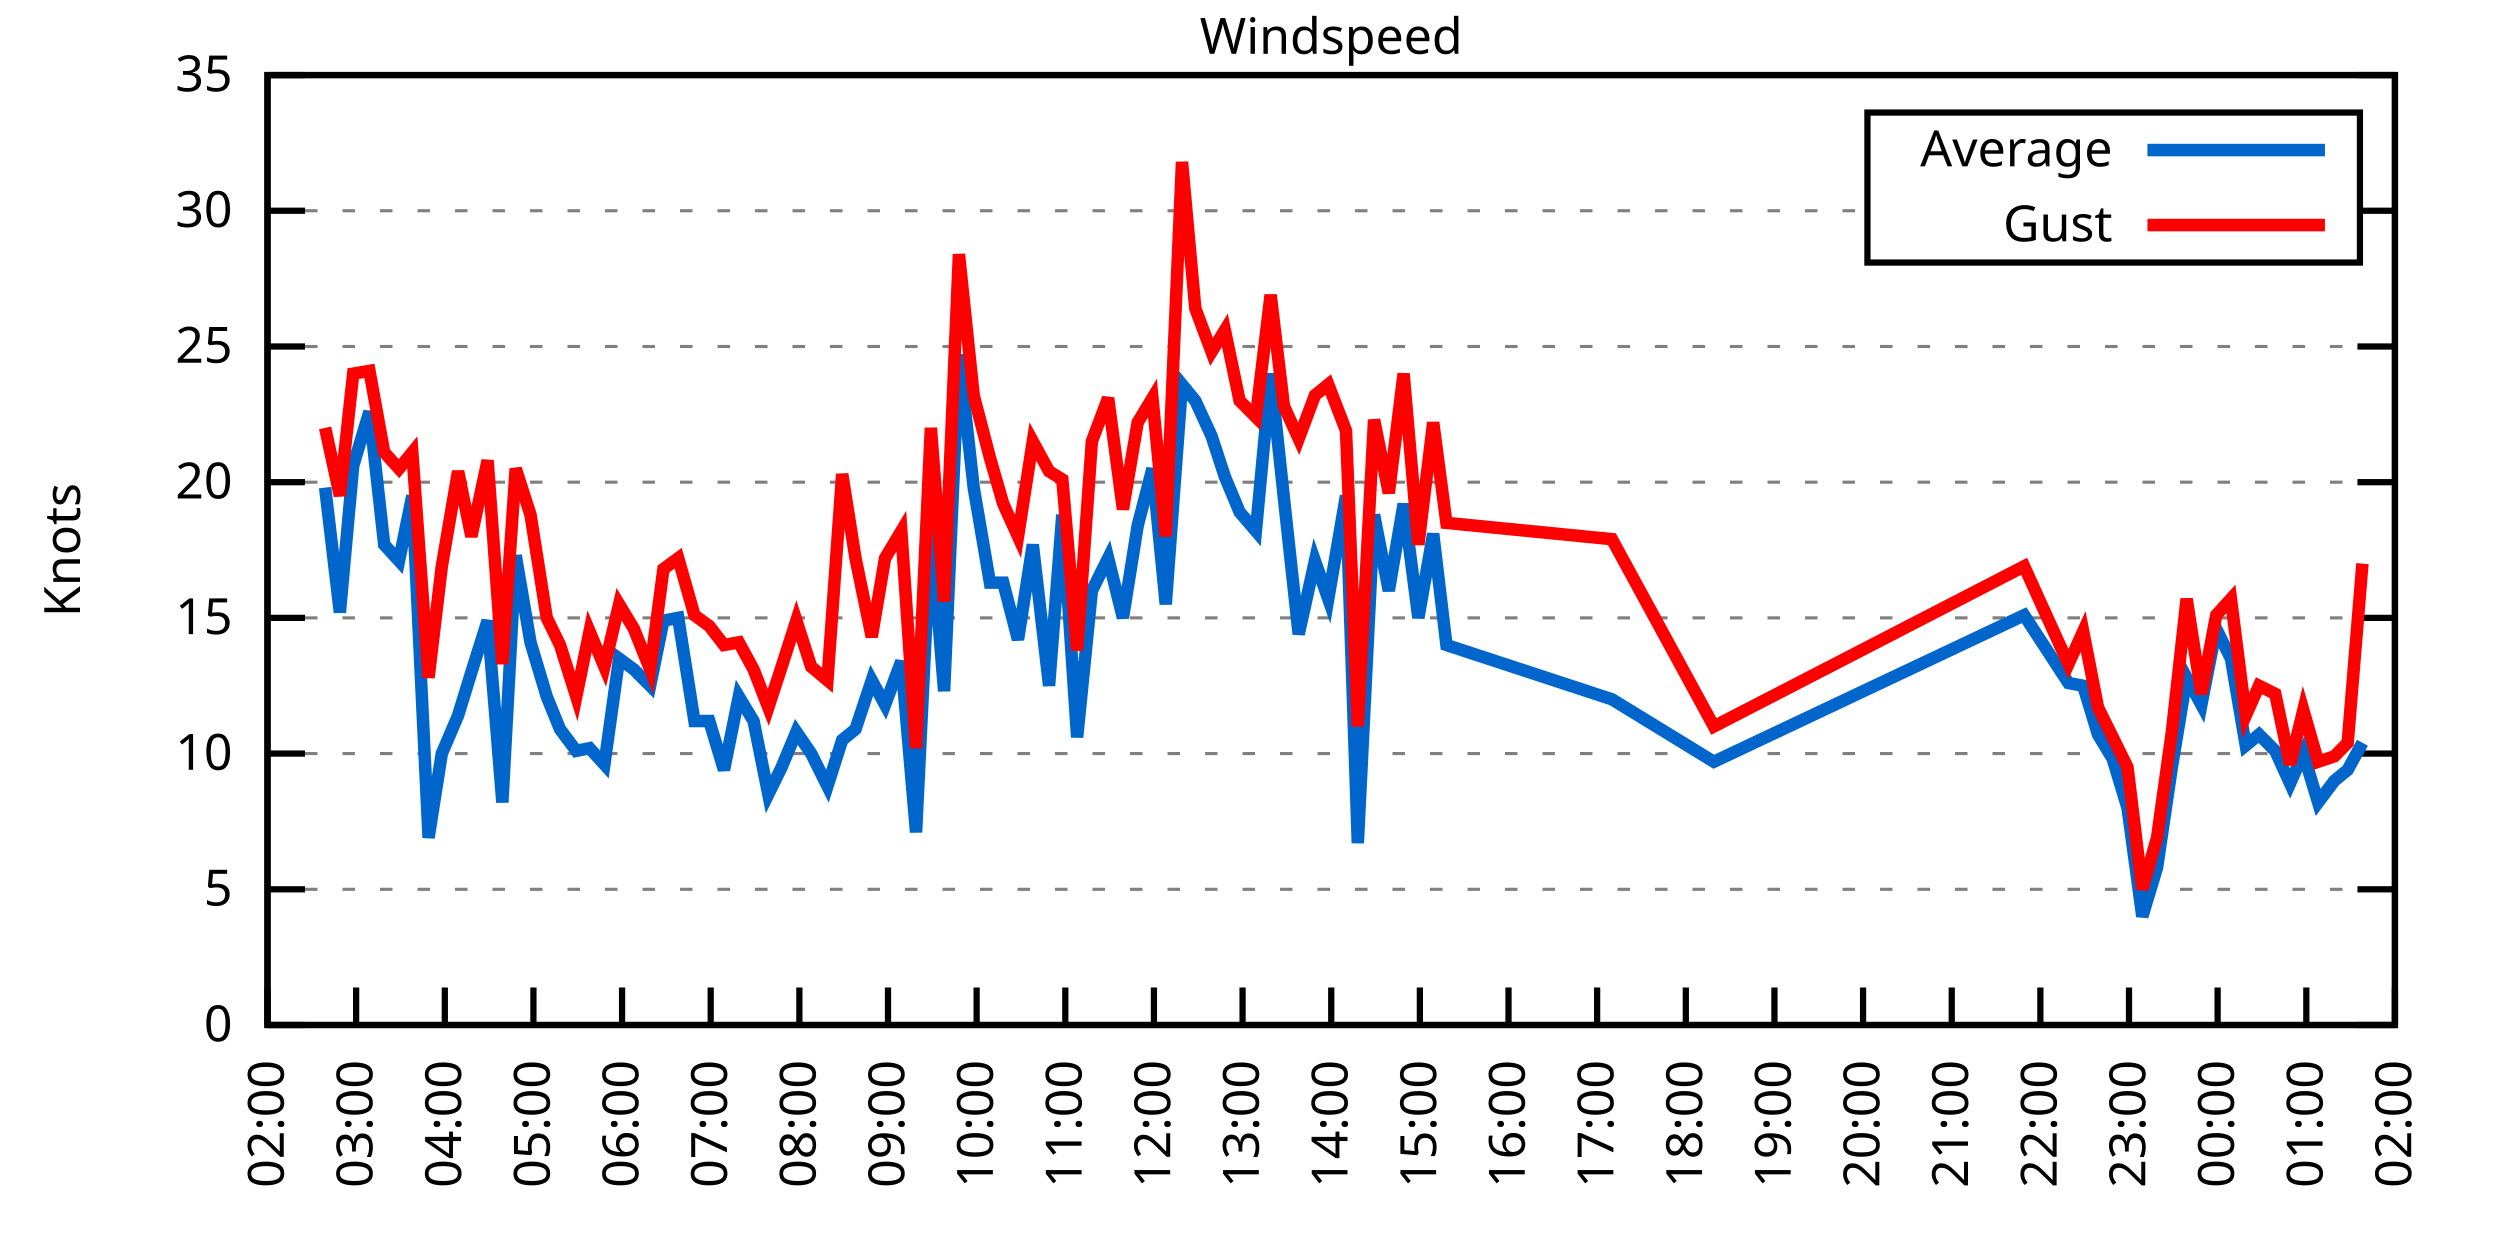
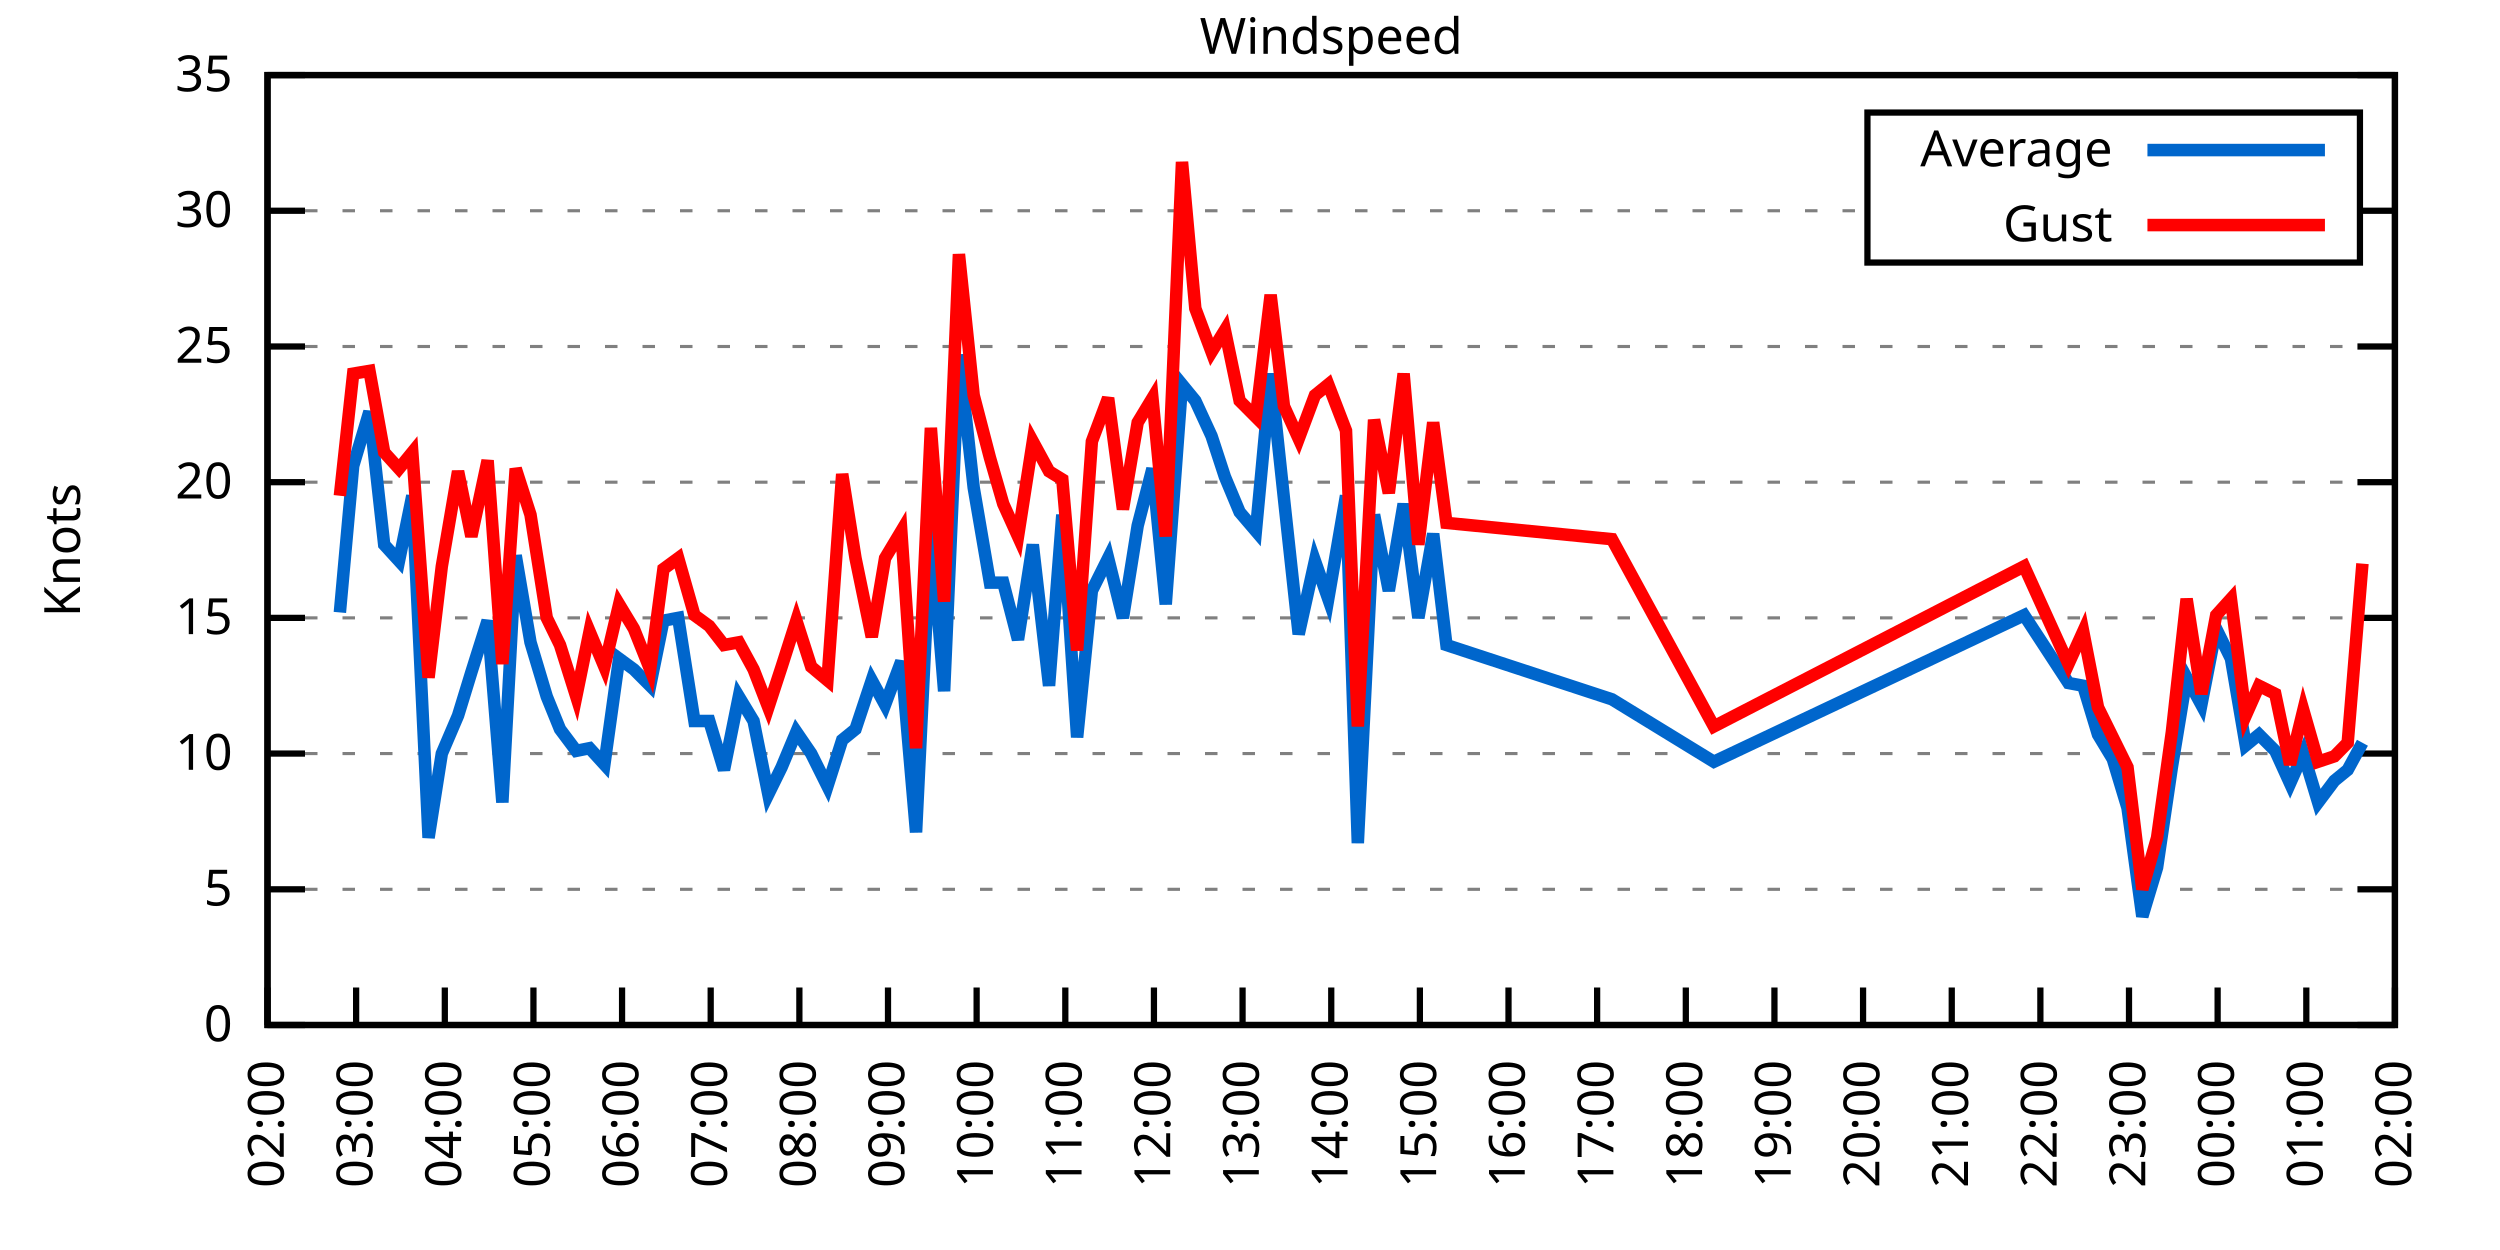
<svg xmlns="http://www.w3.org/2000/svg" xmlns:xlink="http://www.w3.org/1999/xlink" width="400" height="200" viewBox="0 0 400 200">
  <g id="gnuplot_canvas">
    <rect x="0" y="0" width="400" height="200" fill="none" />
    <defs>
      <circle id="gpDot" r="0.5" stroke-width="0.5" stroke="currentColor" />
      <path id="gpPt0" stroke-width="0.333" stroke="currentColor" d="M-1,0 h2 M0,-1 v2" />
      <path id="gpPt1" stroke-width="0.333" stroke="currentColor" d="M-1,-1 L1,1 M1,-1 L-1,1" />
      <path id="gpPt2" stroke-width="0.333" stroke="currentColor" d="M-1,0 L1,0 M0,-1 L0,1 M-1,-1 L1,1 M-1,1 L1,-1" />
      <rect id="gpPt3" stroke-width="0.333" stroke="currentColor" x="-1" y="-1" width="2" height="2" />
      <rect id="gpPt4" stroke-width="0.333" stroke="currentColor" fill="currentColor" x="-1" y="-1" width="2" height="2" />
      <circle id="gpPt5" stroke-width="0.333" stroke="currentColor" cx="0" cy="0" r="1" />
      <use xlink:href="#gpPt5" id="gpPt6" fill="currentColor" stroke="none" />
      <path id="gpPt7" stroke-width="0.333" stroke="currentColor" d="M0,-1.33 L-1.33,0.67 L1.33,0.67 z" />
      <use xlink:href="#gpPt7" id="gpPt8" fill="currentColor" stroke="none" />
      <use xlink:href="#gpPt7" id="gpPt9" stroke="currentColor" transform="rotate(180)" />
      <use xlink:href="#gpPt9" id="gpPt10" fill="currentColor" stroke="none" />
      <use xlink:href="#gpPt3" id="gpPt11" stroke="currentColor" transform="rotate(45)" />
      <use xlink:href="#gpPt11" id="gpPt12" fill="currentColor" stroke="none" />
      <path id="gpPt13" stroke-width="0.333" stroke="currentColor" d="M0,1.330 L1.265,0.411 L0.782,-1.067 L-0.782,-1.076 L-1.265,0.411 z" />
      <use xlink:href="#gpPt13" id="gpPt14" fill="currentColor" stroke="none" />
      <filter id="textbox" filterUnits="objectBoundingBox" x="0" y="0" height="1" width="1">
        <feFlood flood-color="white" flood-opacity="1" result="bgnd" />
        <feComposite in="SourceGraphic" in2="bgnd" operator="atop" />
      </filter>
      <filter id="greybox" filterUnits="objectBoundingBox" x="0" y="0" height="1" width="1">
        <feFlood flood-color="lightgrey" flood-opacity="1" result="grey" />
        <feComposite in="SourceGraphic" in2="grey" operator="atop" />
      </filter>
    </defs>
    <g fill="none" color="white" stroke="currentColor" stroke-width="1.00" stroke-linecap="butt" stroke-linejoin="miter">
</g>
    <g fill="none" color="black" stroke="currentColor" stroke-width="1.00" stroke-linecap="butt" stroke-linejoin="miter">
      <g stroke="none" shape-rendering="crispEdges">
        <polygon fill="rgb(255, 255, 255)" points="42.80,164.00 383.18,164.00 383.18,12.02 42.80,12.02 " />
      </g>
    </g>
    <g fill="none" color="black" stroke="currentColor" stroke-width="1.00" stroke-linecap="butt" stroke-linejoin="miter">
</g>
    <g fill="none" color="black" stroke="black" stroke-width="0.50" stroke-linecap="butt" stroke-linejoin="miter">
</g>
    <g fill="none" color="gray" stroke="currentColor" stroke-width="0.50" stroke-linecap="butt" stroke-linejoin="miter">
      <path stroke="gray" stroke-dasharray="2,4" class="gridline" d="M42.80,164.00 L383.19,164.00  " />
    </g>
    <g fill="none" color="gray" stroke="gray" stroke-width="1.00" stroke-linecap="butt" stroke-linejoin="miter">
</g>
    <g fill="none" color="black" stroke="currentColor" stroke-width="1.00" stroke-linecap="butt" stroke-linejoin="miter">
      <path stroke="black" d="M42.80,164.00 L48.80,164.00 M383.19,164.00 L377.19,164.00  " />
      <g transform="translate(37.20,166.60)" stroke="none" fill="black" font-family="Sans" font-size="8.00" text-anchor="end">
        <text>
          <tspan font-family="Sans"> 0</tspan>
        </text>
      </g>
    </g>
    <g fill="none" color="black" stroke="currentColor" stroke-width="1.00" stroke-linecap="butt" stroke-linejoin="miter">
</g>
    <g fill="none" color="black" stroke="black" stroke-width="0.50" stroke-linecap="butt" stroke-linejoin="miter">
</g>
    <g fill="none" color="gray" stroke="currentColor" stroke-width="0.50" stroke-linecap="butt" stroke-linejoin="miter">
      <path stroke="gray" stroke-dasharray="2,4" class="gridline" d="M42.80,142.29 L383.19,142.29  " />
    </g>
    <g fill="none" color="gray" stroke="gray" stroke-width="1.00" stroke-linecap="butt" stroke-linejoin="miter">
</g>
    <g fill="none" color="black" stroke="currentColor" stroke-width="1.00" stroke-linecap="butt" stroke-linejoin="miter">
      <path stroke="black" d="M42.80,142.29 L48.80,142.29 M383.19,142.29 L377.19,142.29  " />
      <g transform="translate(37.20,144.89)" stroke="none" fill="black" font-family="Sans" font-size="8.00" text-anchor="end">
        <text>
          <tspan font-family="Sans"> 5</tspan>
        </text>
      </g>
    </g>
    <g fill="none" color="black" stroke="currentColor" stroke-width="1.00" stroke-linecap="butt" stroke-linejoin="miter">
</g>
    <g fill="none" color="black" stroke="black" stroke-width="0.50" stroke-linecap="butt" stroke-linejoin="miter">
</g>
    <g fill="none" color="gray" stroke="currentColor" stroke-width="0.50" stroke-linecap="butt" stroke-linejoin="miter">
      <path stroke="gray" stroke-dasharray="2,4" class="gridline" d="M42.80,120.57 L383.19,120.57  " />
    </g>
    <g fill="none" color="gray" stroke="gray" stroke-width="1.00" stroke-linecap="butt" stroke-linejoin="miter">
</g>
    <g fill="none" color="black" stroke="currentColor" stroke-width="1.00" stroke-linecap="butt" stroke-linejoin="miter">
      <path stroke="black" d="M42.80,120.57 L48.80,120.57 M383.19,120.57 L377.19,120.57  " />
      <g transform="translate(37.20,123.17)" stroke="none" fill="black" font-family="Sans" font-size="8.00" text-anchor="end">
        <text>
          <tspan font-family="Sans"> 10</tspan>
        </text>
      </g>
    </g>
    <g fill="none" color="black" stroke="currentColor" stroke-width="1.00" stroke-linecap="butt" stroke-linejoin="miter">
</g>
    <g fill="none" color="black" stroke="black" stroke-width="0.50" stroke-linecap="butt" stroke-linejoin="miter">
</g>
    <g fill="none" color="gray" stroke="currentColor" stroke-width="0.50" stroke-linecap="butt" stroke-linejoin="miter">
      <path stroke="gray" stroke-dasharray="2,4" class="gridline" d="M42.80,98.86 L383.19,98.86  " />
    </g>
    <g fill="none" color="gray" stroke="gray" stroke-width="1.00" stroke-linecap="butt" stroke-linejoin="miter">
</g>
    <g fill="none" color="black" stroke="currentColor" stroke-width="1.00" stroke-linecap="butt" stroke-linejoin="miter">
      <path stroke="black" d="M42.80,98.86 L48.80,98.86 M383.19,98.86 L377.19,98.86  " />
      <g transform="translate(37.20,101.46)" stroke="none" fill="black" font-family="Sans" font-size="8.00" text-anchor="end">
        <text>
          <tspan font-family="Sans"> 15</tspan>
        </text>
      </g>
    </g>
    <g fill="none" color="black" stroke="currentColor" stroke-width="1.00" stroke-linecap="butt" stroke-linejoin="miter">
</g>
    <g fill="none" color="black" stroke="black" stroke-width="0.50" stroke-linecap="butt" stroke-linejoin="miter">
</g>
    <g fill="none" color="gray" stroke="currentColor" stroke-width="0.50" stroke-linecap="butt" stroke-linejoin="miter">
      <path stroke="gray" stroke-dasharray="2,4" class="gridline" d="M42.80,77.15 L383.19,77.15  " />
    </g>
    <g fill="none" color="gray" stroke="gray" stroke-width="1.00" stroke-linecap="butt" stroke-linejoin="miter">
</g>
    <g fill="none" color="black" stroke="currentColor" stroke-width="1.00" stroke-linecap="butt" stroke-linejoin="miter">
      <path stroke="black" d="M42.80,77.15 L48.80,77.15 M383.19,77.15 L377.19,77.15  " />
      <g transform="translate(37.20,79.75)" stroke="none" fill="black" font-family="Sans" font-size="8.00" text-anchor="end">
        <text>
          <tspan font-family="Sans"> 20</tspan>
        </text>
      </g>
    </g>
    <g fill="none" color="black" stroke="currentColor" stroke-width="1.00" stroke-linecap="butt" stroke-linejoin="miter">
</g>
    <g fill="none" color="black" stroke="black" stroke-width="0.50" stroke-linecap="butt" stroke-linejoin="miter">
</g>
    <g fill="none" color="gray" stroke="currentColor" stroke-width="0.50" stroke-linecap="butt" stroke-linejoin="miter">
      <path stroke="gray" stroke-dasharray="2,4" class="gridline" d="M42.80,55.44 L383.19,55.44  " />
    </g>
    <g fill="none" color="gray" stroke="gray" stroke-width="1.00" stroke-linecap="butt" stroke-linejoin="miter">
</g>
    <g fill="none" color="black" stroke="currentColor" stroke-width="1.00" stroke-linecap="butt" stroke-linejoin="miter">
      <path stroke="black" d="M42.80,55.44 L48.80,55.44 M383.19,55.44 L377.19,55.44  " />
      <g transform="translate(37.20,58.04)" stroke="none" fill="black" font-family="Sans" font-size="8.00" text-anchor="end">
        <text>
          <tspan font-family="Sans"> 25</tspan>
        </text>
      </g>
    </g>
    <g fill="none" color="black" stroke="currentColor" stroke-width="1.00" stroke-linecap="butt" stroke-linejoin="miter">
</g>
    <g fill="none" color="black" stroke="black" stroke-width="0.50" stroke-linecap="butt" stroke-linejoin="miter">
</g>
    <g fill="none" color="gray" stroke="currentColor" stroke-width="0.50" stroke-linecap="butt" stroke-linejoin="miter">
      <path stroke="gray" stroke-dasharray="2,4" class="gridline" d="M42.80,33.72 L298.79,33.72 M377.59,33.72 L383.19,33.72  " />
    </g>
    <g fill="none" color="gray" stroke="gray" stroke-width="1.00" stroke-linecap="butt" stroke-linejoin="miter">
</g>
    <g fill="none" color="black" stroke="currentColor" stroke-width="1.00" stroke-linecap="butt" stroke-linejoin="miter">
      <path stroke="black" d="M42.80,33.72 L48.80,33.72 M383.19,33.72 L377.19,33.72  " />
      <g transform="translate(37.20,36.32)" stroke="none" fill="black" font-family="Sans" font-size="8.00" text-anchor="end">
        <text>
          <tspan font-family="Sans"> 30</tspan>
        </text>
      </g>
    </g>
    <g fill="none" color="black" stroke="currentColor" stroke-width="1.00" stroke-linecap="butt" stroke-linejoin="miter">
</g>
    <g fill="none" color="black" stroke="black" stroke-width="0.50" stroke-linecap="butt" stroke-linejoin="miter">
</g>
    <g fill="none" color="gray" stroke="currentColor" stroke-width="0.50" stroke-linecap="butt" stroke-linejoin="miter">
      <path stroke="gray" stroke-dasharray="2,4" class="gridline" d="M42.80,12.01 L383.19,12.01  " />
    </g>
    <g fill="none" color="gray" stroke="gray" stroke-width="1.00" stroke-linecap="butt" stroke-linejoin="miter">
</g>
    <g fill="none" color="black" stroke="currentColor" stroke-width="1.00" stroke-linecap="butt" stroke-linejoin="miter">
      <path stroke="black" d="M42.80,12.01 L48.80,12.01 M383.19,12.01 L377.19,12.01  " />
      <g transform="translate(37.20,14.61)" stroke="none" fill="black" font-family="Sans" font-size="8.00" text-anchor="end">
        <text>
          <tspan font-family="Sans"> 35</tspan>
        </text>
      </g>
    </g>
    <g fill="none" color="black" stroke="currentColor" stroke-width="1.00" stroke-linecap="butt" stroke-linejoin="miter">
      <path stroke="black" d="M42.80,164.00 L42.80,158.00  " />
      <g transform="translate(45.40,169.60) rotate(270.00)" stroke="none" fill="black" font-family="Sans" font-size="8.00" text-anchor="end">
        <text>
          <tspan font-family="Sans">02:00</tspan>
        </text>
      </g>
    </g>
    <g fill="none" color="black" stroke="currentColor" stroke-width="1.00" stroke-linecap="butt" stroke-linejoin="miter">
      <path stroke="black" d="M56.98,164.00 L56.98,158.00  " />
      <g transform="translate(59.58,169.60) rotate(270.00)" stroke="none" fill="black" font-family="Sans" font-size="8.00" text-anchor="end">
        <text>
          <tspan font-family="Sans">03:00</tspan>
        </text>
      </g>
    </g>
    <g fill="none" color="black" stroke="currentColor" stroke-width="1.00" stroke-linecap="butt" stroke-linejoin="miter">
      <path stroke="black" d="M71.17,164.00 L71.17,158.00  " />
      <g transform="translate(73.77,169.60) rotate(270.00)" stroke="none" fill="black" font-family="Sans" font-size="8.00" text-anchor="end">
        <text>
          <tspan font-family="Sans">04:00</tspan>
        </text>
      </g>
    </g>
    <g fill="none" color="black" stroke="currentColor" stroke-width="1.00" stroke-linecap="butt" stroke-linejoin="miter">
      <path stroke="black" d="M85.35,164.00 L85.35,158.00  " />
      <g transform="translate(87.95,169.60) rotate(270.00)" stroke="none" fill="black" font-family="Sans" font-size="8.00" text-anchor="end">
        <text>
          <tspan font-family="Sans">05:00</tspan>
        </text>
      </g>
    </g>
    <g fill="none" color="black" stroke="currentColor" stroke-width="1.00" stroke-linecap="butt" stroke-linejoin="miter">
      <path stroke="black" d="M99.53,164.00 L99.53,158.00  " />
      <g transform="translate(102.13,169.60) rotate(270.00)" stroke="none" fill="black" font-family="Sans" font-size="8.00" text-anchor="end">
        <text>
          <tspan font-family="Sans">06:00</tspan>
        </text>
      </g>
    </g>
    <g fill="none" color="black" stroke="currentColor" stroke-width="1.00" stroke-linecap="butt" stroke-linejoin="miter">
      <path stroke="black" d="M113.71,164.00 L113.71,158.00  " />
      <g transform="translate(116.31,169.60) rotate(270.00)" stroke="none" fill="black" font-family="Sans" font-size="8.00" text-anchor="end">
        <text>
          <tspan font-family="Sans">07:00</tspan>
        </text>
      </g>
    </g>
    <g fill="none" color="black" stroke="currentColor" stroke-width="1.00" stroke-linecap="butt" stroke-linejoin="miter">
      <path stroke="black" d="M127.90,164.00 L127.90,158.00  " />
      <g transform="translate(130.50,169.60) rotate(270.00)" stroke="none" fill="black" font-family="Sans" font-size="8.00" text-anchor="end">
        <text>
          <tspan font-family="Sans">08:00</tspan>
        </text>
      </g>
    </g>
    <g fill="none" color="black" stroke="currentColor" stroke-width="1.00" stroke-linecap="butt" stroke-linejoin="miter">
      <path stroke="black" d="M142.08,164.00 L142.08,158.00  " />
      <g transform="translate(144.68,169.60) rotate(270.00)" stroke="none" fill="black" font-family="Sans" font-size="8.00" text-anchor="end">
        <text>
          <tspan font-family="Sans">09:00</tspan>
        </text>
      </g>
    </g>
    <g fill="none" color="black" stroke="currentColor" stroke-width="1.00" stroke-linecap="butt" stroke-linejoin="miter">
      <path stroke="black" d="M156.26,164.00 L156.26,158.00  " />
      <g transform="translate(158.86,169.60) rotate(270.00)" stroke="none" fill="black" font-family="Sans" font-size="8.00" text-anchor="end">
        <text>
          <tspan font-family="Sans">10:00</tspan>
        </text>
      </g>
    </g>
    <g fill="none" color="black" stroke="currentColor" stroke-width="1.00" stroke-linecap="butt" stroke-linejoin="miter">
      <path stroke="black" d="M170.45,164.00 L170.45,158.00  " />
      <g transform="translate(173.05,169.60) rotate(270.00)" stroke="none" fill="black" font-family="Sans" font-size="8.00" text-anchor="end">
        <text>
          <tspan font-family="Sans">11:00</tspan>
        </text>
      </g>
    </g>
    <g fill="none" color="black" stroke="currentColor" stroke-width="1.00" stroke-linecap="butt" stroke-linejoin="miter">
      <path stroke="black" d="M184.63,164.00 L184.63,158.00  " />
      <g transform="translate(187.23,169.60) rotate(270.00)" stroke="none" fill="black" font-family="Sans" font-size="8.00" text-anchor="end">
        <text>
          <tspan font-family="Sans">12:00</tspan>
        </text>
      </g>
    </g>
    <g fill="none" color="black" stroke="currentColor" stroke-width="1.00" stroke-linecap="butt" stroke-linejoin="miter">
      <path stroke="black" d="M198.81,164.00 L198.81,158.00  " />
      <g transform="translate(201.41,169.60) rotate(270.00)" stroke="none" fill="black" font-family="Sans" font-size="8.00" text-anchor="end">
        <text>
          <tspan font-family="Sans">13:00</tspan>
        </text>
      </g>
    </g>
    <g fill="none" color="black" stroke="currentColor" stroke-width="1.00" stroke-linecap="butt" stroke-linejoin="miter">
      <path stroke="black" d="M213.00,164.00 L213.00,158.00  " />
      <g transform="translate(215.60,169.60) rotate(270.00)" stroke="none" fill="black" font-family="Sans" font-size="8.00" text-anchor="end">
        <text>
          <tspan font-family="Sans">14:00</tspan>
        </text>
      </g>
    </g>
    <g fill="none" color="black" stroke="currentColor" stroke-width="1.00" stroke-linecap="butt" stroke-linejoin="miter">
      <path stroke="black" d="M227.18,164.00 L227.18,158.00  " />
      <g transform="translate(229.78,169.60) rotate(270.00)" stroke="none" fill="black" font-family="Sans" font-size="8.00" text-anchor="end">
        <text>
          <tspan font-family="Sans">15:00</tspan>
        </text>
      </g>
    </g>
    <g fill="none" color="black" stroke="currentColor" stroke-width="1.00" stroke-linecap="butt" stroke-linejoin="miter">
      <path stroke="black" d="M241.36,164.00 L241.36,158.00  " />
      <g transform="translate(243.96,169.60) rotate(270.00)" stroke="none" fill="black" font-family="Sans" font-size="8.00" text-anchor="end">
        <text>
          <tspan font-family="Sans">16:00</tspan>
        </text>
      </g>
    </g>
    <g fill="none" color="black" stroke="currentColor" stroke-width="1.00" stroke-linecap="butt" stroke-linejoin="miter">
      <path stroke="black" d="M255.54,164.00 L255.54,158.00  " />
      <g transform="translate(258.14,169.60) rotate(270.00)" stroke="none" fill="black" font-family="Sans" font-size="8.00" text-anchor="end">
        <text>
          <tspan font-family="Sans">17:00</tspan>
        </text>
      </g>
    </g>
    <g fill="none" color="black" stroke="currentColor" stroke-width="1.00" stroke-linecap="butt" stroke-linejoin="miter">
      <path stroke="black" d="M269.73,164.00 L269.73,158.00  " />
      <g transform="translate(272.33,169.60) rotate(270.00)" stroke="none" fill="black" font-family="Sans" font-size="8.00" text-anchor="end">
        <text>
          <tspan font-family="Sans">18:00</tspan>
        </text>
      </g>
    </g>
    <g fill="none" color="black" stroke="currentColor" stroke-width="1.00" stroke-linecap="butt" stroke-linejoin="miter">
      <path stroke="black" d="M283.91,164.00 L283.91,158.00  " />
      <g transform="translate(286.51,169.60) rotate(270.00)" stroke="none" fill="black" font-family="Sans" font-size="8.00" text-anchor="end">
        <text>
          <tspan font-family="Sans">19:00</tspan>
        </text>
      </g>
    </g>
    <g fill="none" color="black" stroke="currentColor" stroke-width="1.00" stroke-linecap="butt" stroke-linejoin="miter">
      <path stroke="black" d="M298.09,164.00 L298.09,158.00  " />
      <g transform="translate(300.69,169.60) rotate(270.00)" stroke="none" fill="black" font-family="Sans" font-size="8.00" text-anchor="end">
        <text>
          <tspan font-family="Sans">20:00</tspan>
        </text>
      </g>
    </g>
    <g fill="none" color="black" stroke="currentColor" stroke-width="1.00" stroke-linecap="butt" stroke-linejoin="miter">
      <path stroke="black" d="M312.28,164.00 L312.28,158.00  " />
      <g transform="translate(314.88,169.60) rotate(270.00)" stroke="none" fill="black" font-family="Sans" font-size="8.00" text-anchor="end">
        <text>
          <tspan font-family="Sans">21:00</tspan>
        </text>
      </g>
    </g>
    <g fill="none" color="black" stroke="currentColor" stroke-width="1.00" stroke-linecap="butt" stroke-linejoin="miter">
      <path stroke="black" d="M326.46,164.00 L326.46,158.00  " />
      <g transform="translate(329.06,169.60) rotate(270.00)" stroke="none" fill="black" font-family="Sans" font-size="8.00" text-anchor="end">
        <text>
          <tspan font-family="Sans">22:00</tspan>
        </text>
      </g>
    </g>
    <g fill="none" color="black" stroke="currentColor" stroke-width="1.00" stroke-linecap="butt" stroke-linejoin="miter">
      <path stroke="black" d="M340.64,164.00 L340.64,158.00  " />
      <g transform="translate(343.24,169.60) rotate(270.00)" stroke="none" fill="black" font-family="Sans" font-size="8.00" text-anchor="end">
        <text>
          <tspan font-family="Sans">23:00</tspan>
        </text>
      </g>
    </g>
    <g fill="none" color="black" stroke="currentColor" stroke-width="1.00" stroke-linecap="butt" stroke-linejoin="miter">
      <path stroke="black" d="M354.82,164.00 L354.82,158.00  " />
      <g transform="translate(357.42,169.60) rotate(270.00)" stroke="none" fill="black" font-family="Sans" font-size="8.00" text-anchor="end">
        <text>
          <tspan font-family="Sans">00:00</tspan>
        </text>
      </g>
    </g>
    <g fill="none" color="black" stroke="currentColor" stroke-width="1.00" stroke-linecap="butt" stroke-linejoin="miter">
      <path stroke="black" d="M369.01,164.00 L369.01,158.00  " />
      <g transform="translate(371.61,169.60) rotate(270.00)" stroke="none" fill="black" font-family="Sans" font-size="8.00" text-anchor="end">
        <text>
          <tspan font-family="Sans">01:00</tspan>
        </text>
      </g>
    </g>
    <g fill="none" color="black" stroke="currentColor" stroke-width="1.00" stroke-linecap="butt" stroke-linejoin="miter">
      <path stroke="black" d="M383.19,164.00 L383.19,158.00  " />
      <g transform="translate(385.79,169.60) rotate(270.00)" stroke="none" fill="black" font-family="Sans" font-size="8.00" text-anchor="end">
        <text>
          <tspan font-family="Sans">02:00</tspan>
        </text>
      </g>
    </g>
    <g fill="none" color="black" stroke="currentColor" stroke-width="1.00" stroke-linecap="butt" stroke-linejoin="miter">
</g>
    <g fill="none" color="black" stroke="currentColor" stroke-width="1.00" stroke-linecap="butt" stroke-linejoin="miter">
      <path stroke="black" d="M42.80,12.01 L42.80,164.00 L383.19,164.00 L383.19,12.01 L42.80,12.01 Z  " />
    </g>
    <g fill="none" color="black" stroke="currentColor" stroke-width="1.00" stroke-linecap="butt" stroke-linejoin="miter">
</g>
    <g fill="none" color="black" stroke="currentColor" stroke-width="1.00" stroke-linecap="butt" stroke-linejoin="miter">
      <path stroke="black" d="M298.79,42.01 L298.79,18.01 L377.59,18.01 L377.59,42.01 L298.79,42.01 Z  " />
    </g>
    <g id="Windspeed_plot_1">
      <g fill="none" color="white" stroke="black" stroke-width="2.00" stroke-linecap="butt" stroke-linejoin="miter">
</g>
      <g fill="none" color="black" stroke="currentColor" stroke-width="2.00" stroke-linecap="butt" stroke-linejoin="miter">
        <g transform="translate(337.99,26.61)" stroke="none" fill="black" font-family="Sans" font-size="8.00" text-anchor="end">
          <text>
            <tspan font-family="Sans">Average</tspan>
          </text>
        </g>
      </g>
      <g fill="none" color="black" stroke="currentColor" stroke-width="2.00" stroke-linecap="butt" stroke-linejoin="miter">
-         <path stroke="rgb(  0, 102, 204)" d="M343.59,24.01 L371.99,24.01 M52.02,78.02 L54.38,97.99 L56.51,74.54 L59.11,65.86 L61.47,87.14 L63.84,89.74   L65.97,79.32 L68.57,134.04 L70.69,120.57 L73.29,114.49 L75.42,107.55 L78.02,99.30 L80.38,128.39 L82.51,88.87   L84.88,102.77 L87.48,111.45 L89.60,116.67 L92.20,120.14 L94.33,119.71 L96.70,122.31 L99.06,105.38 L101.42,107.11   L104.02,109.72 L106.15,99.30 L108.51,98.86 L111.11,115.36 L113.48,115.36 L115.84,123.18 L118.21,111.45 L120.57,115.36   L122.93,127.09 L125.06,122.75 L127.42,117.10 L129.79,120.57 L132.39,125.79 L134.75,118.40 L136.88,116.67 L139.48,108.85   L141.61,112.76 L144.21,105.81 L146.57,133.17 L148.94,84.53 L151.06,110.59 L153.43,56.74 L155.79,78.02 L158.39,93.22   L160.52,93.22 L162.88,102.34 L165.25,87.14 L167.85,109.72 L169.97,82.36 L172.34,117.97 L174.70,94.52 L177.30,89.31   L179.67,98.86 L182.03,84.10 L184.39,74.98 L186.52,96.69 L189.12,61.52 L191.25,64.12 L193.85,69.77 L195.98,76.28   L198.34,81.93 L200.94,84.97 L203.30,59.78 L205.43,79.75 L207.79,101.47 L210.39,89.74 L212.52,95.82 L215.36,79.32   L217.25,134.90 L219.85,82.36 L222.21,94.52 L224.58,80.62 L226.94,98.86 L229.31,85.40 L231.43,103.20 L257.91,111.89   L274.22,121.88 L323.86,98.43 L330.95,109.28 L333.31,109.72 L335.68,117.53 L338.04,121.44 L340.40,129.26 L342.77,146.63   L345.13,138.81 L347.50,122.75 L349.86,108.42 L352.22,112.76 L354.59,100.60 L356.95,105.38 L359.32,119.27 L361.44,117.53   L364.04,120.14 L366.41,125.35 L368.53,120.57 L370.90,128.39 L373.50,124.92 L375.63,123.18 L377.99,118.84  " />
+         <path stroke="rgb(  0, 102, 204)" d="M343.59,24.01 L371.99,24.01 M54.38,97.99 L56.51,74.54 L59.11,65.86 L61.47,87.14 L63.84,89.74 L65.97,79.32   L68.57,134.04 L70.69,120.57 L73.29,114.49 L75.42,107.55 L78.02,99.30 L80.38,128.39 L82.51,88.87 L84.88,102.77   L87.48,111.45 L89.60,116.67 L92.20,120.14 L94.33,119.71 L96.70,122.31 L99.06,105.38 L101.42,107.11 L104.02,109.72   L106.15,99.30 L108.51,98.86 L111.11,115.36 L113.48,115.36 L115.84,123.18 L118.21,111.45 L120.57,115.36 L122.93,127.09   L125.06,122.75 L127.42,117.10 L129.79,120.57 L132.39,125.79 L134.75,118.40 L136.88,116.67 L139.48,108.85 L141.61,112.76   L144.21,105.81 L146.57,133.17 L148.94,84.53 L151.06,110.59 L153.43,56.74 L155.79,78.02 L158.39,93.22 L160.52,93.22   L162.88,102.34 L165.25,87.14 L167.85,109.72 L169.97,82.36 L172.34,117.97 L174.70,94.52 L177.30,89.31 L179.67,98.86   L182.03,84.10 L184.39,74.98 L186.52,96.69 L189.12,61.52 L191.25,64.12 L193.85,69.77 L195.98,76.28 L198.34,81.93   L200.94,84.97 L203.30,59.78 L205.43,79.75 L207.79,101.47 L210.39,89.74 L212.52,95.82 L215.36,79.32 L217.25,134.90   L219.85,82.36 L222.21,94.52 L224.58,80.62 L226.94,98.86 L229.31,85.40 L231.43,103.20 L257.91,111.89 L274.22,121.88   L323.86,98.43 L330.95,109.28 L333.31,109.72 L335.68,117.53 L338.04,121.44 L340.40,129.26 L342.77,146.63 L345.13,138.81   L347.50,122.75 L349.86,108.42 L352.22,112.76 L354.59,100.60 L356.95,105.38 L359.32,119.27 L361.44,117.53 L364.04,120.14   L366.41,125.35 L368.53,120.57 L370.90,128.39 L373.50,124.92 L375.63,123.18 L377.99,118.84  " />
      </g>
    </g>
    <g id="Windspeed_plot_2">
      <g fill="none" color="black" stroke="currentColor" stroke-width="2.00" stroke-linecap="butt" stroke-linejoin="miter">
        <g transform="translate(337.99,38.61)" stroke="none" fill="black" font-family="Sans" font-size="8.00" text-anchor="end">
          <text>
            <tspan font-family="Sans">Gust</tspan>
          </text>
        </g>
      </g>
      <g fill="none" color="black" stroke="currentColor" stroke-width="2.00" stroke-linecap="butt" stroke-linejoin="miter">
-         <path stroke="rgb(255,   0,   0)" d="M343.59,36.01 L371.99,36.01 M52.02,68.46 L54.38,79.32 L56.51,59.78 L59.11,59.34 L61.47,72.37 L63.84,74.98   L65.97,72.37 L68.57,108.42 L70.69,90.61 L73.29,75.41 L75.42,85.83 L78.02,73.67 L80.38,106.24 L82.51,74.98   L84.88,82.36 L87.48,98.86 L89.60,103.20 L92.20,111.45 L94.33,101.03 L96.70,106.68 L99.06,96.69 L101.42,100.60   L104.02,107.11 L106.15,91.04 L108.51,89.31 L111.11,98.43 L113.48,100.16 L115.84,103.20 L118.21,102.77 L120.57,107.11   L122.93,113.19 L125.06,106.68 L127.42,99.30 L129.79,106.68 L132.39,108.85 L134.75,75.85 L136.88,89.31 L139.48,101.90   L141.61,89.31 L144.21,84.97 L146.57,119.71 L148.94,68.46 L151.06,96.26 L153.43,40.67 L155.79,63.25 L158.39,73.24   L160.52,80.62 L162.88,85.83 L165.25,70.63 L167.85,75.41 L169.97,76.71 L172.34,104.07 L174.70,70.63 L177.30,63.69   L179.67,81.49 L182.03,67.59 L184.39,63.69 L186.52,85.83 L189.12,25.91 L191.25,49.36 L193.85,56.30 L195.98,52.83   L198.34,64.12 L200.94,66.73 L203.30,47.18 L205.43,64.99 L207.79,70.20 L210.39,63.25 L212.52,61.52 L215.36,68.90   L217.25,116.23 L219.85,67.16 L222.21,78.89 L224.58,59.78 L226.94,87.14 L229.31,67.59 L231.43,83.66 L257.91,86.27   L274.22,116.23 L323.86,90.61 L330.95,106.24 L333.31,101.03 L335.68,113.19 L338.04,117.97 L340.40,122.75 L342.77,142.29   L345.13,134.04 L347.50,117.10 L349.86,95.82 L352.22,111.02 L354.59,98.43 L356.95,95.82 L359.32,114.49 L361.44,109.72   L364.04,111.02 L366.41,122.31 L368.53,113.63 L370.90,121.88 L373.50,121.01 L375.63,118.84 L377.99,90.18  " />
+         <path stroke="rgb(255,   0,   0)" d="M343.59,36.01 L371.99,36.01 M54.38,79.32 L56.51,59.78 L59.11,59.34 L61.47,72.37 L63.84,74.98 L65.97,72.37   L68.57,108.42 L70.69,90.61 L73.29,75.41 L75.42,85.83 L78.02,73.67 L80.38,106.24 L82.51,74.98 L84.88,82.36   L87.48,98.86 L89.60,103.20 L92.20,111.45 L94.33,101.03 L96.70,106.68 L99.06,96.69 L101.42,100.60 L104.02,107.11   L106.15,91.04 L108.51,89.31 L111.11,98.43 L113.48,100.16 L115.84,103.20 L118.21,102.77 L120.57,107.11 L122.93,113.19   L125.06,106.68 L127.42,99.30 L129.79,106.68 L132.39,108.85 L134.75,75.85 L136.88,89.31 L139.48,101.90 L141.61,89.31   L144.21,84.97 L146.57,119.71 L148.94,68.46 L151.06,96.26 L153.43,40.67 L155.79,63.25 L158.39,73.24 L160.52,80.62   L162.88,85.83 L165.25,70.63 L167.85,75.41 L169.97,76.71 L172.34,104.07 L174.70,70.63 L177.30,63.69 L179.67,81.49   L182.03,67.59 L184.39,63.69 L186.52,85.83 L189.12,25.91 L191.25,49.36 L193.85,56.30 L195.98,52.83 L198.34,64.12   L200.94,66.73 L203.30,47.18 L205.43,64.99 L207.79,70.20 L210.39,63.25 L212.52,61.52 L215.36,68.90 L217.25,116.23   L219.85,67.16 L222.21,78.89 L224.58,59.78 L226.94,87.14 L229.31,67.59 L231.43,83.66 L257.91,86.27 L274.22,116.23   L323.86,90.61 L330.95,106.24 L333.31,101.03 L335.68,113.19 L338.04,117.97 L340.40,122.75 L342.77,142.29 L345.13,134.04   L347.50,117.10 L349.86,95.82 L352.22,111.02 L354.59,98.43 L356.95,95.82 L359.32,114.49 L361.44,109.72 L364.04,111.02   L366.41,122.31 L368.53,113.63 L370.90,121.88 L373.50,121.01 L375.63,118.84 L377.99,90.18  " />
      </g>
    </g>
    <g fill="none" color="black" stroke="currentColor" stroke-width="2.00" stroke-linecap="butt" stroke-linejoin="miter">
</g>
    <g fill="none" color="black" stroke="black" stroke-width="1.00" stroke-linecap="butt" stroke-linejoin="miter">
</g>
    <g fill="none" color="black" stroke="currentColor" stroke-width="1.00" stroke-linecap="butt" stroke-linejoin="miter">
      <path stroke="black" d="M42.80,12.01 L42.80,164.00 L383.19,164.00 L383.19,12.01 L42.80,12.01 Z  " />
      <g transform="translate(12.80,88.01) rotate(270.00)" stroke="none" fill="black" font-family="Sans" font-size="8.00" text-anchor="middle">
        <text>
          <tspan font-family="Sans">Knots</tspan>
        </text>
      </g>
    </g>
    <g fill="none" color="black" stroke="currentColor" stroke-width="1.00" stroke-linecap="butt" stroke-linejoin="miter">
</g>
    <g fill="none" color="black" stroke="currentColor" stroke-width="1.00" stroke-linecap="butt" stroke-linejoin="miter">
      <g transform="translate(212.99,8.61)" stroke="none" fill="black" font-family="Sans" font-size="8.00" text-anchor="middle">
        <text>
          <tspan font-family="Sans">Windspeed</tspan>
        </text>
      </g>
    </g>
    <g fill="none" color="black" stroke="currentColor" stroke-width="1.00" stroke-linecap="butt" stroke-linejoin="miter">
</g>
  </g>
</svg>
